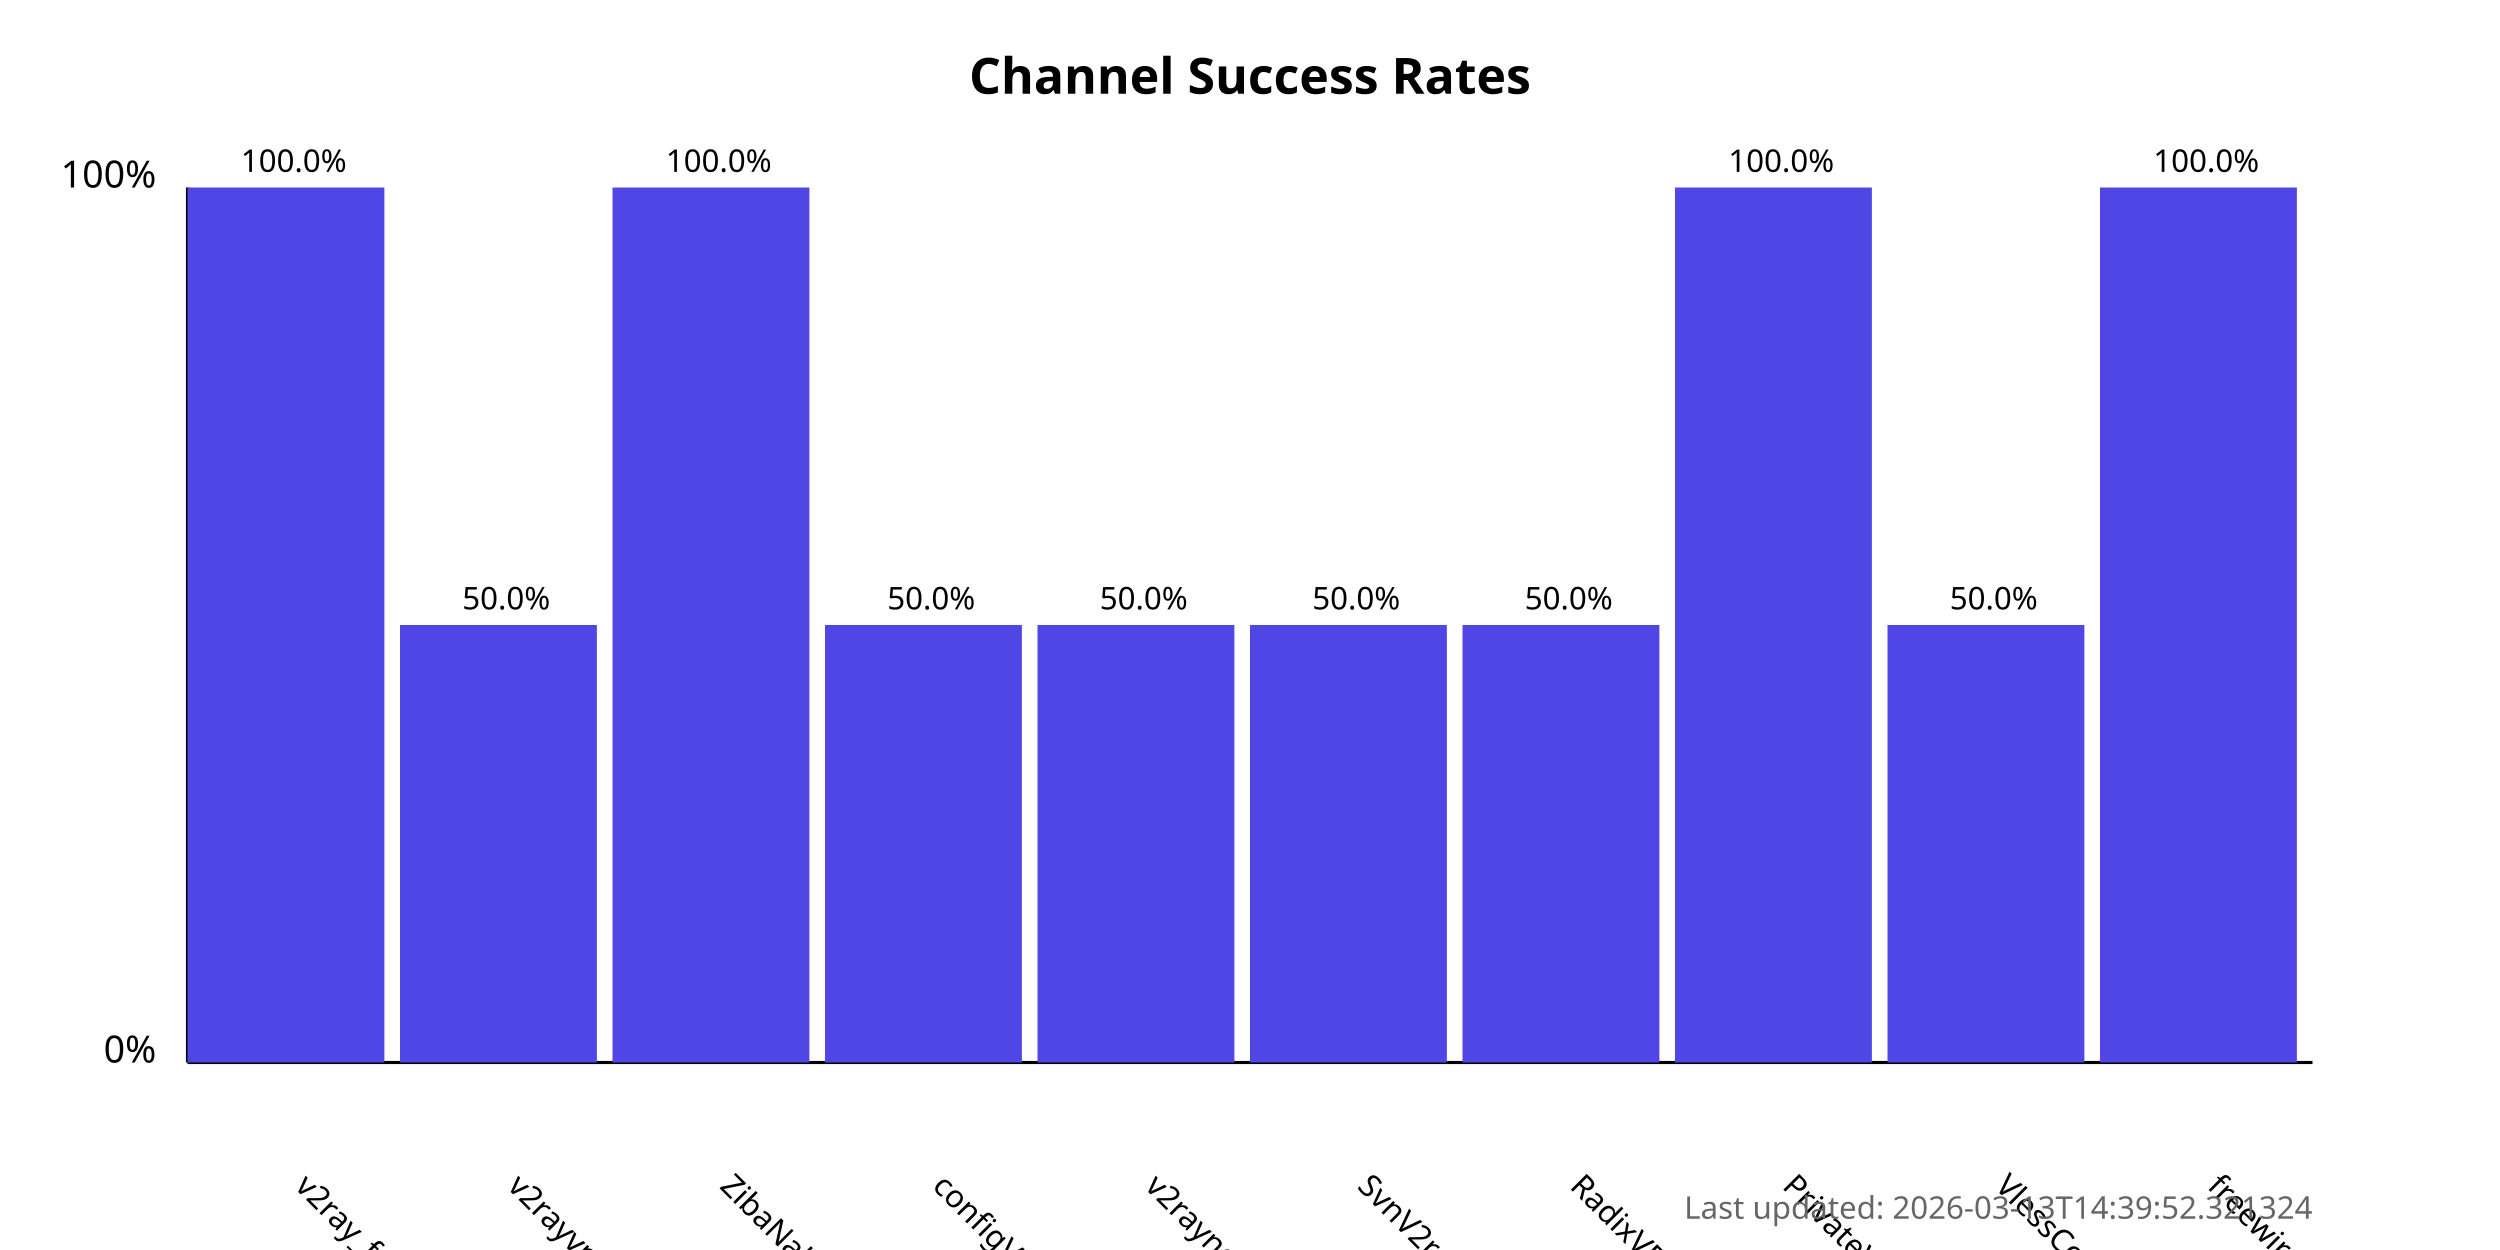
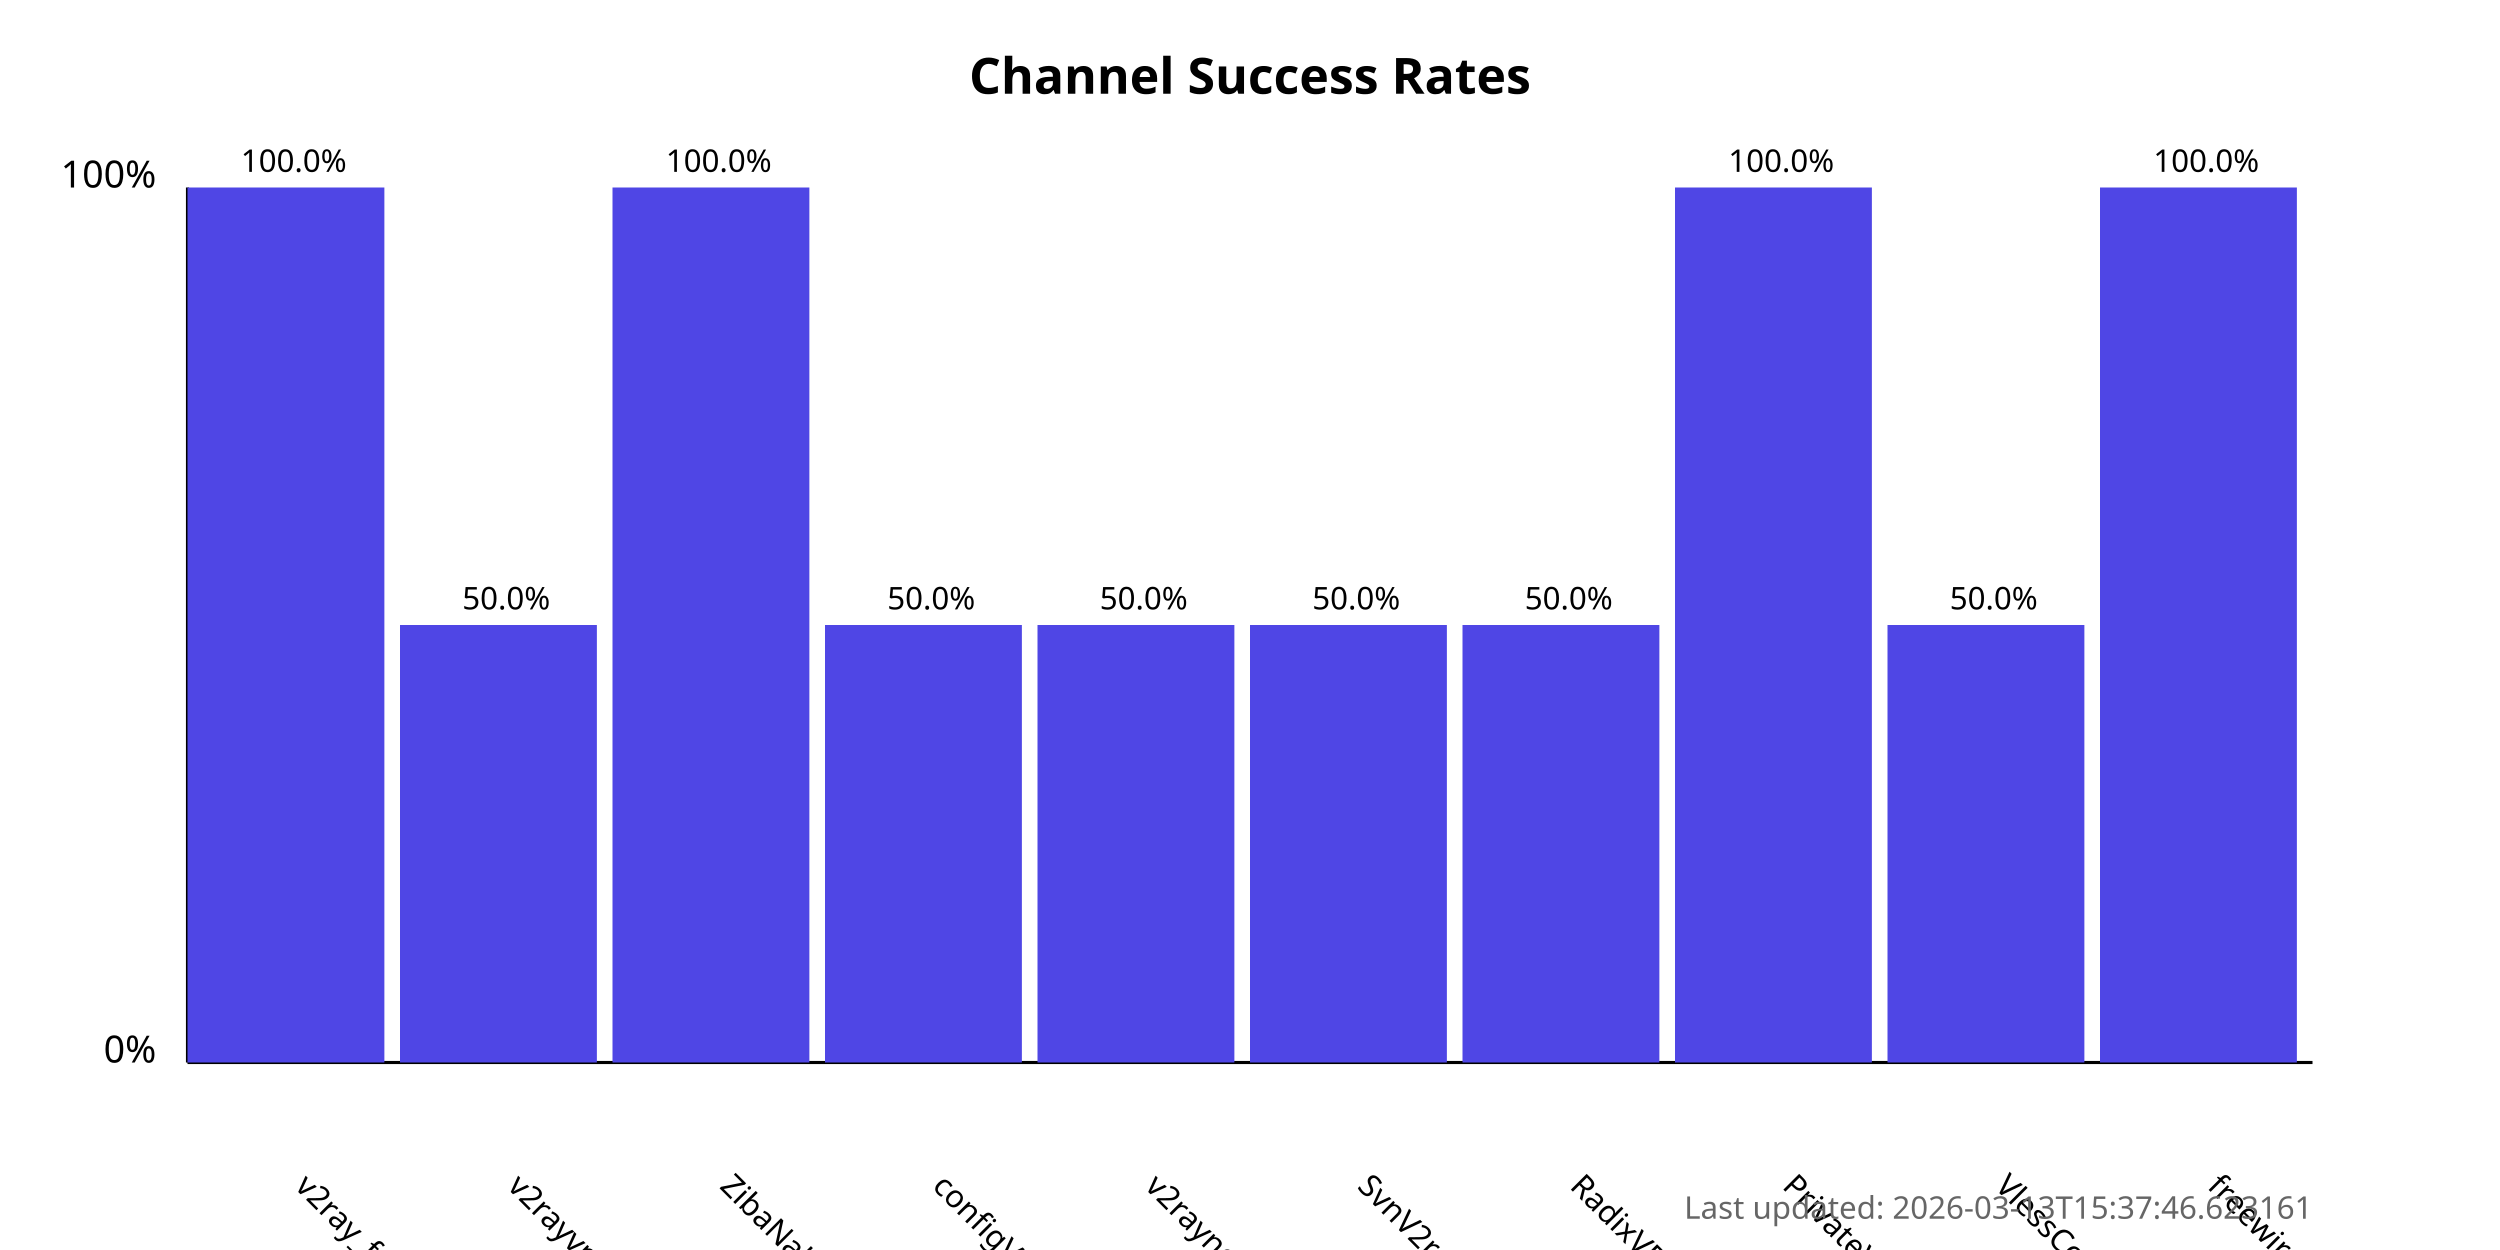
<svg xmlns="http://www.w3.org/2000/svg" width="800" height="400">
  <style>
            .chart-title { font: bold 16px sans-serif; }
            .axis-label { font: 12px sans-serif; }
            .tick-label { font: 10px sans-serif; }
            .bar { fill: #4f46e5; }
            .bar:hover { fill: #6366f1; }
            .timestamp { font: 10px sans-serif; fill: #666; }
        </style>
  <text x="400.0" y="30" text-anchor="middle" class="chart-title">
            Channel Success Rates
        </text>
  <line x1="60" y1="340" x2="60" y2="60" stroke="black" stroke-width="1" />
  <line x1="60" y1="340" x2="740" y2="340" stroke="black" stroke-width="1" />
  <text x="50" y="340" text-anchor="end" class="axis-label">0%</text>
  <text x="50" y="60" text-anchor="end" class="axis-label">100%</text>
  <g>
    <rect x="60" y="60.0" width="63.0" height="280.0" class="bar" />
    <text x="94.0" y="380" transform="rotate(45, 94.0, 380)" text-anchor="start" class="tick-label">
                v2ray_free_conf
            </text>
    <text x="94.0" y="55.0" text-anchor="middle" class="tick-label">
                100.0%
            </text>
  </g>
  <g>
    <rect x="128.0" y="200.0" width="63.0" height="140.0" class="bar" />
    <text x="162.0" y="380" transform="rotate(45, 162.0, 380)" text-anchor="start" class="tick-label">
                v2rayvpno
            </text>
    <text x="162.0" y="195.0" text-anchor="middle" class="tick-label">
                50.0%
            </text>
  </g>
  <g>
    <rect x="196.0" y="60.0" width="63.0" height="280.0" class="bar" />
    <text x="230.0" y="380" transform="rotate(45, 230.0, 380)" text-anchor="start" class="tick-label">
                ZibaNabz
            </text>
    <text x="230.0" y="55.0" text-anchor="middle" class="tick-label">
                100.0%
            </text>
  </g>
  <g>
    <rect x="264.0" y="200.0" width="63.0" height="140.0" class="bar" />
    <text x="298.0" y="380" transform="rotate(45, 298.0, 380)" text-anchor="start" class="tick-label">
                configV2rayForFree
            </text>
    <text x="298.0" y="195.0" text-anchor="middle" class="tick-label">
                50.0%
            </text>
  </g>
  <g>
    <rect x="332.0" y="200.0" width="63.0" height="140.0" class="bar" />
    <text x="366.0" y="380" transform="rotate(45, 366.0, 380)" text-anchor="start" class="tick-label">
                v2rayngvpn
            </text>
    <text x="366.0" y="195.0" text-anchor="middle" class="tick-label">
                50.0%
            </text>
  </g>
  <g>
    <rect x="400.0" y="200.0" width="63.0" height="140.0" class="bar" />
    <text x="434.0" y="380" transform="rotate(45, 434.0, 380)" text-anchor="start" class="tick-label">
                SvnV2ray
            </text>
    <text x="434.0" y="195.0" text-anchor="middle" class="tick-label">
                50.0%
            </text>
  </g>
  <g>
    <rect x="468.0" y="200.0" width="63.0" height="140.0" class="bar" />
    <text x="502.0" y="380" transform="rotate(45, 502.0, 380)" text-anchor="start" class="tick-label">
                RadixVPN
            </text>
    <text x="502.0" y="195.0" text-anchor="middle" class="tick-label">
                50.0%
            </text>
  </g>
  <g>
    <rect x="536.0" y="60.0" width="63.0" height="280.0" class="bar" />
    <text x="570.0" y="380" transform="rotate(45, 570.0, 380)" text-anchor="start" class="tick-label">
                PrivateVPNs
            </text>
    <text x="570.0" y="55.0" text-anchor="middle" class="tick-label">
                100.0%
            </text>
  </g>
  <g>
    <rect x="604.0" y="200.0" width="63.0" height="140.0" class="bar" />
    <text x="638.0" y="380" transform="rotate(45, 638.0, 380)" text-anchor="start" class="tick-label">
                VlessConfig
            </text>
    <text x="638.0" y="195.0" text-anchor="middle" class="tick-label">
                50.0%
            </text>
  </g>
  <g>
    <rect x="672.0" y="60.0" width="63.0" height="280.0" class="bar" />
    <text x="706.0" y="380" transform="rotate(45, 706.0, 380)" text-anchor="start" class="tick-label">
                freewireguard
            </text>
    <text x="706.0" y="55.0" text-anchor="middle" class="tick-label">
                100.0%
            </text>
  </g>
  <text x="740" y="390" text-anchor="end" class="timestamp">
-             Last updated: 2026-03-13T14:39:52.321324
+             Last updated: 2026-03-13T15:37:46.623161
        </text>
</svg>
